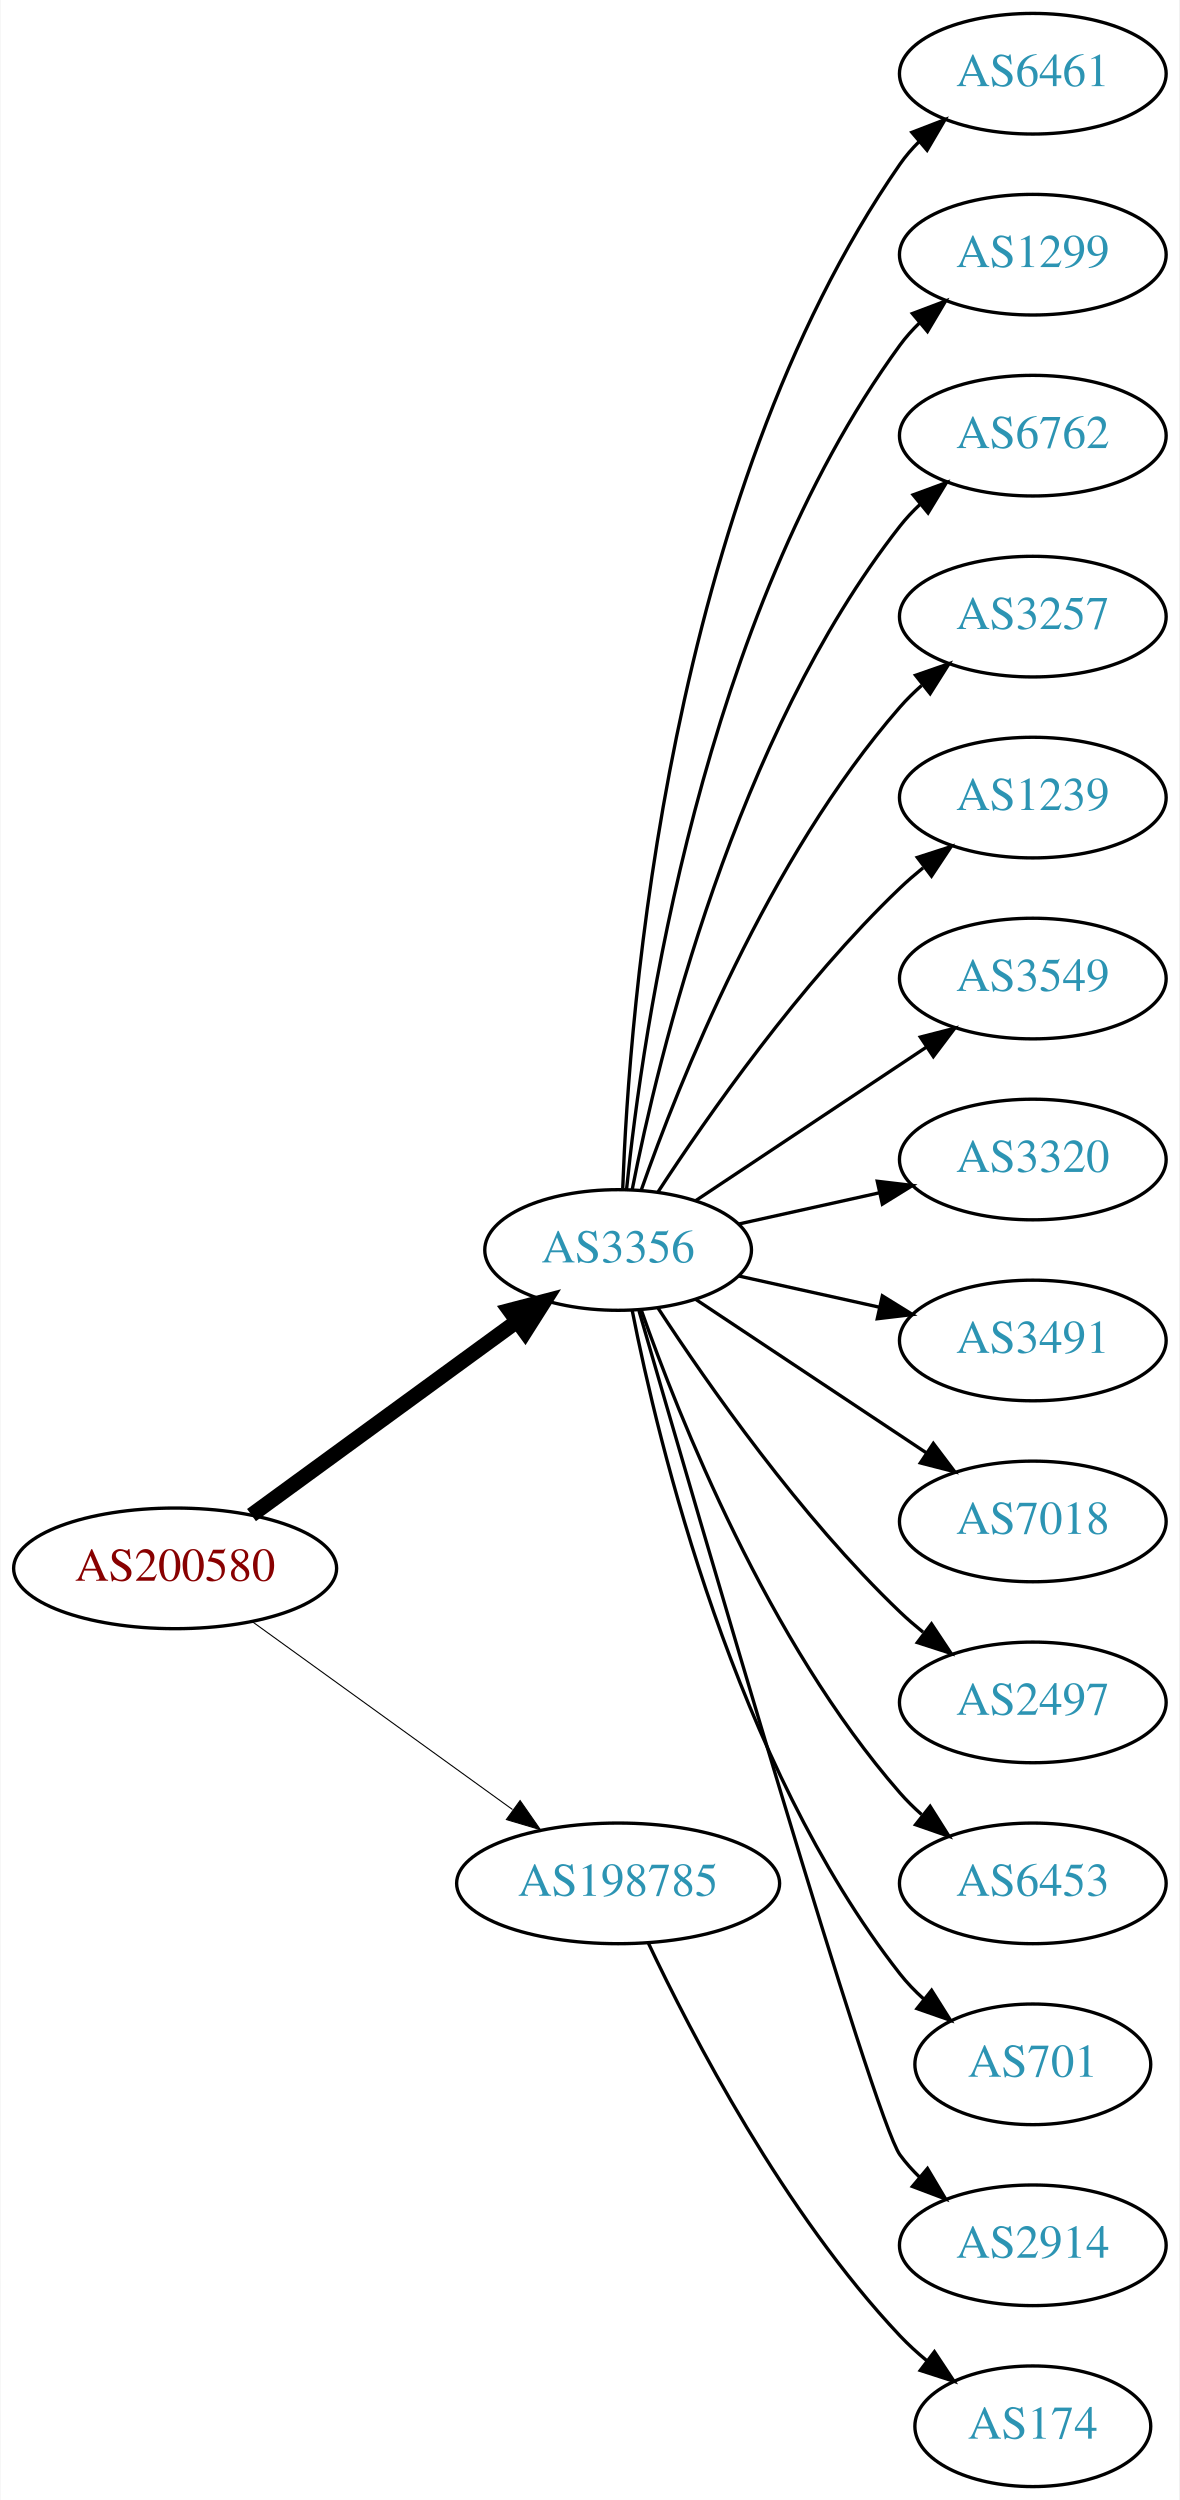
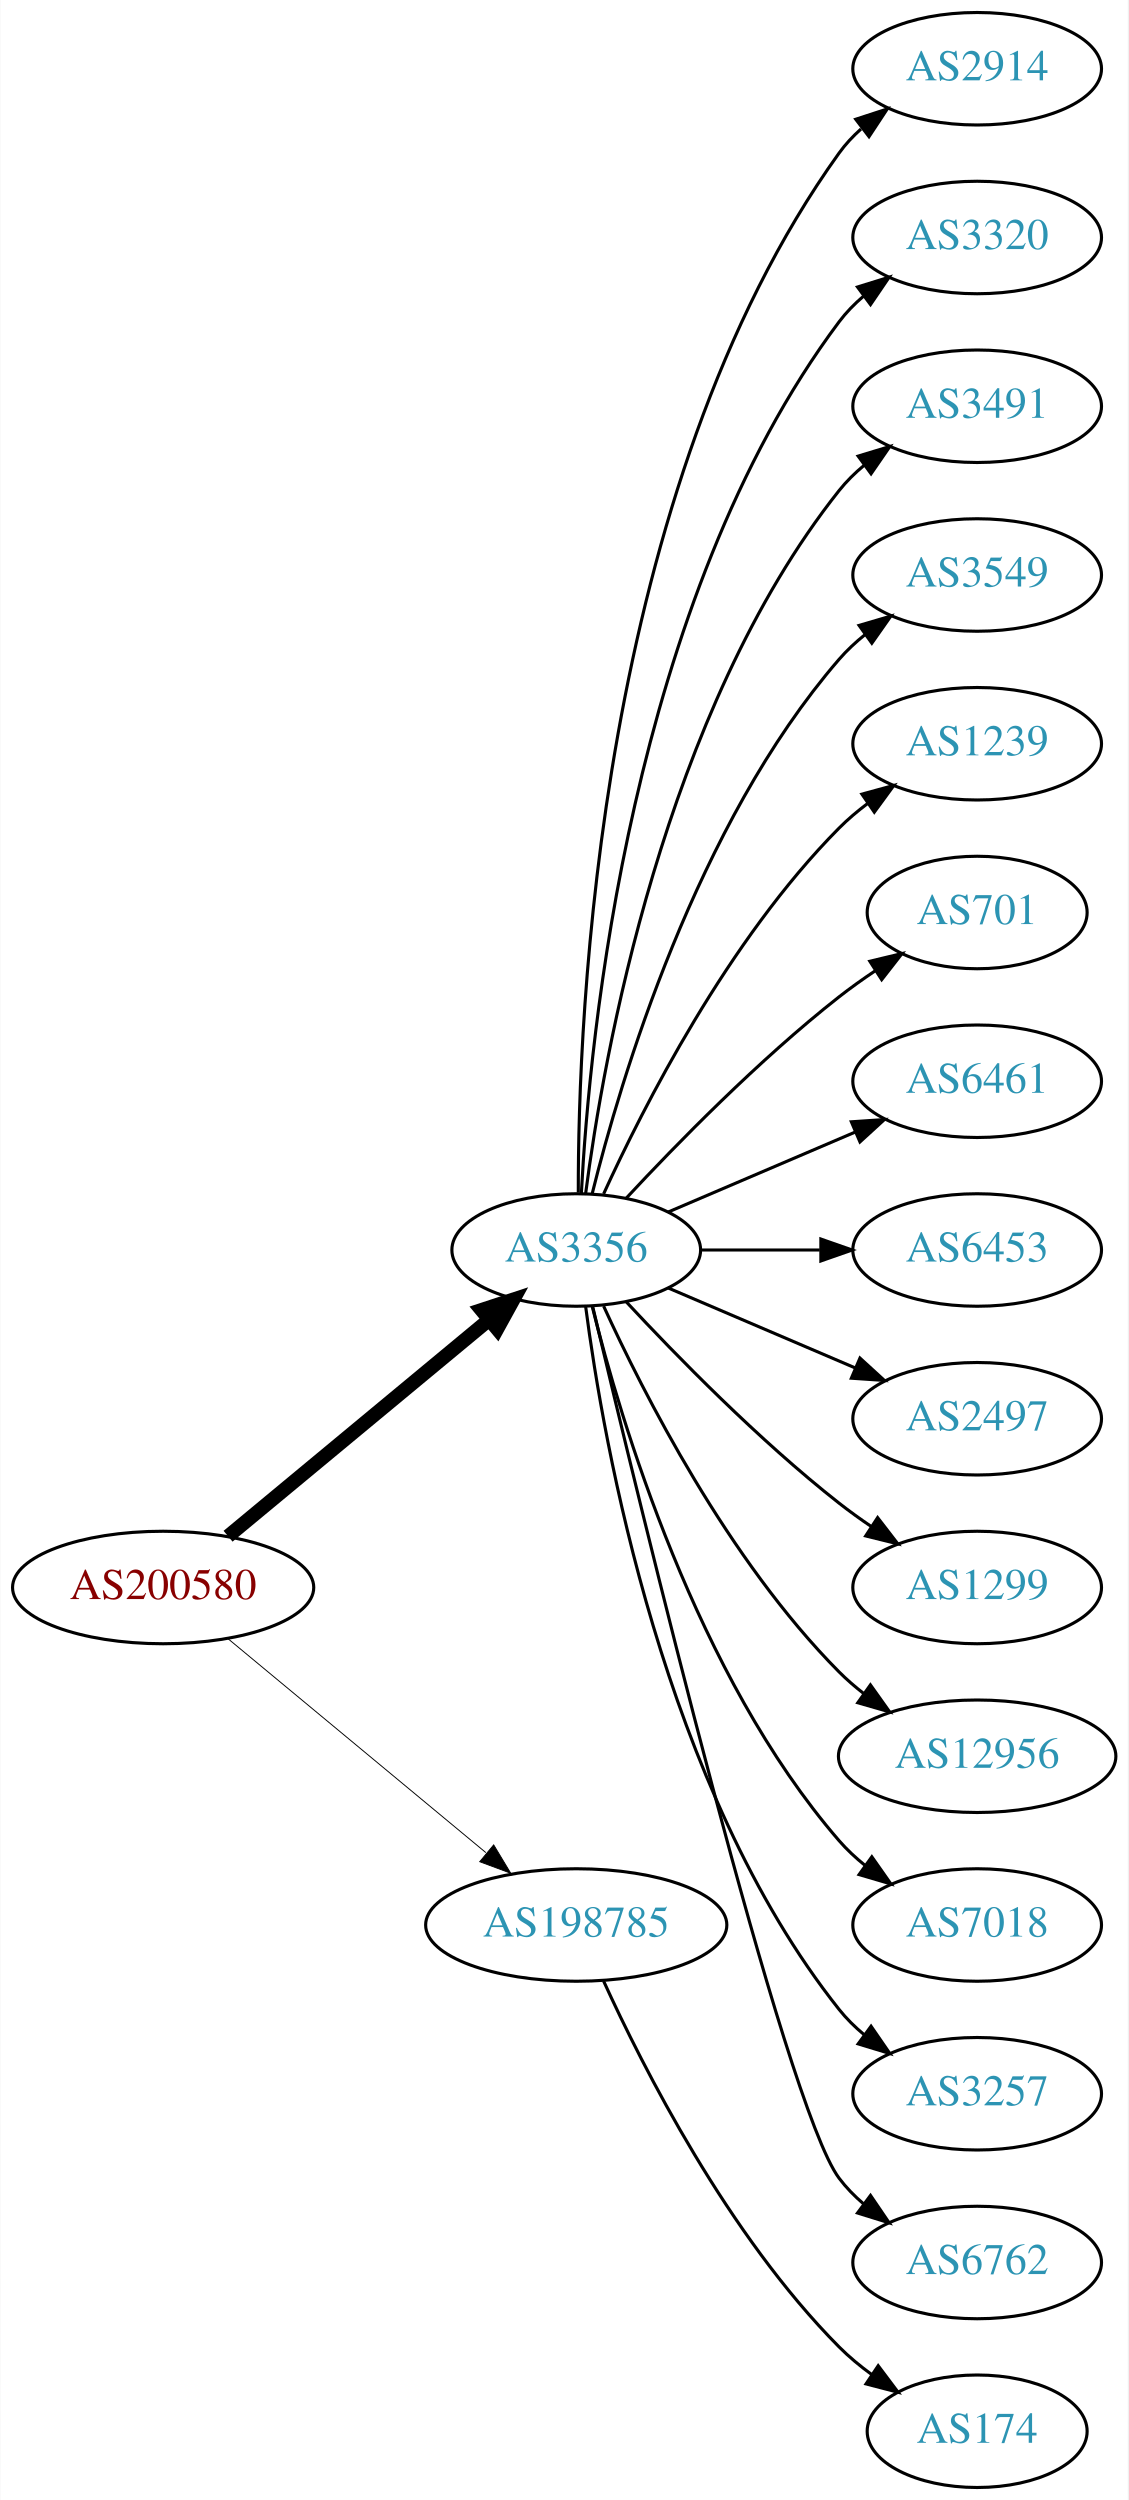
- <svg xmlns="http://www.w3.org/2000/svg" xmlns:xlink="http://www.w3.org/1999/xlink" width="352pt" height="746pt" viewBox="0.00 0.00 351.68 746.00">
-   <g id="graph0" class="graph" transform="scale(1 1) rotate(0) translate(4 742)">
-     <polygon fill="white" stroke="none" points="-4,4 -4,-742 347.676,-742 347.676,4 -4,4" />
+ <svg xmlns="http://www.w3.org/2000/svg" xmlns:xlink="http://www.w3.org/1999/xlink" width="361pt" height="800pt" viewBox="0.00 0.00 360.78 800.00">
+   <g id="graph0" class="graph" transform="scale(1 1) rotate(0) translate(4 796)">
+     <polygon fill="white" stroke="none" points="-4,4 -4,-796 356.775,-796 356.775,4 -4,4" />
    <g id="node1" class="node">
      <g id="a_node1">
        <a xlink:href="/asn/200580" xlink:title="AS200580 ~ Netzweck gmbh [AT]">
-           <ellipse fill="#ffffff" stroke="black" cx="48.096" cy="-274" rx="48.192" ry="18" />
-           <text text-anchor="middle" x="48.096" y="-270.3" font-family="Times,serif" font-size="14.00" fill="#880000">AS200580</text>
+           <ellipse fill="#ffffff" stroke="black" cx="48.096" cy="-288" rx="48.192" ry="18" />
+           <text text-anchor="middle" x="48.096" y="-284.3" font-family="Times,serif" font-size="14.00" fill="#880000">AS200580</text>
        </a>
      </g>
    </g>
    <g id="node2" class="node">
      <g id="a_node2">
        <a xlink:href="/asn/3356" xlink:title="AS3356 ~ Level 3 Parent, LLC [US]">
-           <ellipse fill="#ffffff" stroke="black" cx="180.287" cy="-369" rx="39.794" ry="18" />
-           <text text-anchor="middle" x="180.287" y="-365.3" font-family="Times,serif" font-size="14.00" fill="#2c94b3">AS3356</text>
+           <ellipse fill="#ffffff" stroke="black" cx="180.287" cy="-396" rx="39.794" ry="18" />
+           <text text-anchor="middle" x="180.287" y="-392.3" font-family="Times,serif" font-size="14.00" fill="#2c94b3">AS3356</text>
        </a>
      </g>
    </g>
    <g id="edge1" class="edge">
-       <path fill="none" stroke="black" stroke-width="4.5" d="M70.887,-289.901C92.549,-305.707 125.92,-330.058 149.912,-347.565" />
-       <polygon fill="black" stroke="black" stroke-width="4.5" points="147.889,-350.963 158.288,-353.677 152.531,-344.602 147.889,-350.963" />
+       <path fill="none" stroke="black" stroke-width="4.5" d="M68.869,-304.403C91.109,-322.852 127.363,-352.926 152.221,-373.547" />
+       <polygon fill="black" stroke="black" stroke-width="4.5" points="149.967,-376.793 160.178,-380.148 154.995,-370.732 149.967,-376.793" />
    </g>
    <g id="node3" class="node">
      <g id="a_node3">
        <a xlink:href="/asn/198785" xlink:title="AS198785 ~ Sedmi Odjel d.o.o. [HR]">
          <ellipse fill="#ffffff" stroke="black" cx="180.287" cy="-180" rx="48.192" ry="18" />
          <text text-anchor="middle" x="180.287" y="-176.3" font-family="Times,serif" font-size="14.00" fill="#2c94b3">AS198785</text>
        </a>
      </g>
    </g>
    <g id="edge2" class="edge">
-       <path fill="none" stroke="black" stroke-width="0.321" d="M71.181,-258.054C92.503,-242.659 124.969,-219.219 148.758,-202.042" />
-       <polygon fill="black" stroke="black" stroke-width="0.321" points="151.035,-204.716 157.094,-196.024 146.937,-199.04 151.035,-204.716" />
+       <path fill="none" stroke="black" stroke-width="0.3" d="M68.869,-271.597C90.854,-253.36 126.531,-223.764 151.359,-203.168" />
+       <polygon fill="black" stroke="black" stroke-width="0.3" points="153.866,-205.636 159.328,-196.557 149.397,-200.248 153.866,-205.636" />
    </g>
    <g id="node4" class="node">
      <g id="a_node4">
-         <a xlink:href="/asn/6461" xlink:title="AS6461 ~ Zayo Bandwidth [US]">
-           <ellipse fill="#ffffff" stroke="black" cx="304.029" cy="-720" rx="39.794" ry="18" />
-           <text text-anchor="middle" x="304.029" y="-716.3" font-family="Times,serif" font-size="14.00" fill="#2c94b3">AS6461</text>
+         <a xlink:href="/asn/2914" xlink:title="AS2914 ~ NTT America, Inc. [US]">
+           <ellipse fill="#ffffff" stroke="black" cx="308.579" cy="-774" rx="39.794" ry="18" />
+           <text text-anchor="middle" x="308.579" y="-770.3" font-family="Times,serif" font-size="14.00" fill="#2c94b3">AS2914</text>
        </a>
      </g>
    </g>
    <g id="edge3" class="edge">
-       <path fill="none" stroke="black" d="M181.657,-387.289C183.559,-439.688 195.087,-593.007 264.383,-693 266.044,-695.397 267.991,-697.649 270.112,-699.751" />
-       <polygon fill="black" stroke="black" points="267.946,-702.503 277.834,-706.309 272.477,-697.168 267.946,-702.503" />
+       <path fill="none" stroke="black" d="M180.948,-414.375C180.825,-470.008 187.179,-639.384 264.383,-747 266.393,-749.802 268.794,-752.378 271.419,-754.73" />
+       <polygon fill="black" stroke="black" points="269.727,-757.841 279.802,-761.122 273.972,-752.275 269.727,-757.841" />
    </g>
    <g id="node5" class="node">
      <g id="a_node5">
-         <a xlink:href="/asn/1299" xlink:title="AS1299 ~ Telia Carrier [EU]">
-           <ellipse fill="#ffffff" stroke="black" cx="304.029" cy="-666" rx="39.794" ry="18" />
-           <text text-anchor="middle" x="304.029" y="-662.3" font-family="Times,serif" font-size="14.00" fill="#2c94b3">AS1299</text>
+         <a xlink:href="/asn/3320" xlink:title="AS3320 ~ DTAG [DE]">
+           <ellipse fill="#ffffff" stroke="black" cx="308.579" cy="-720" rx="39.794" ry="18" />
+           <text text-anchor="middle" x="308.579" y="-716.3" font-family="Times,serif" font-size="14.00" fill="#2c94b3">AS3320</text>
        </a>
      </g>
    </g>
    <g id="edge4" class="edge">
-       <path fill="none" stroke="black" d="M182.817,-387.203C187.504,-433.488 205.168,-557.746 264.383,-639 266.1,-641.356 268.088,-643.58 270.238,-645.662" />
-       <polygon fill="black" stroke="black" points="268.101,-648.438 278.012,-652.182 272.599,-643.074 268.101,-648.438" />
+       <path fill="none" stroke="black" d="M181.918,-414.005C184.503,-463.497 197.653,-603.837 264.383,-693 266.635,-696.009 269.33,-698.763 272.258,-701.264" />
+       <polygon fill="black" stroke="black" points="270.291,-704.163 280.413,-707.294 274.453,-698.534 270.291,-704.163" />
    </g>
    <g id="node6" class="node">
      <g id="a_node6">
-         <a xlink:href="/asn/6762" xlink:title="AS6762 ~ TELECOM ITALIA SPARKLE S.p.A. [IT]">
-           <ellipse fill="#ffffff" stroke="black" cx="304.029" cy="-612" rx="39.794" ry="18" />
-           <text text-anchor="middle" x="304.029" y="-608.3" font-family="Times,serif" font-size="14.00" fill="#2c94b3">AS6762</text>
+         <a xlink:href="/asn/3491" xlink:title="AS3491 ~ PCCW Global, Inc. [US]">
+           <ellipse fill="#ffffff" stroke="black" cx="308.579" cy="-666" rx="39.794" ry="18" />
+           <text text-anchor="middle" x="308.579" y="-662.3" font-family="Times,serif" font-size="14.00" fill="#2c94b3">AS3491</text>
        </a>
      </g>
    </g>
    <g id="edge5" class="edge">
-       <path fill="none" stroke="black" d="M184.482,-386.992C192.225,-426.441 215.101,-522.037 264.383,-585 266.18,-587.296 268.226,-589.476 270.415,-591.528" />
-       <polygon fill="black" stroke="black" points="268.321,-594.337 278.265,-597.991 272.77,-588.933 268.321,-594.337" />
+       <path fill="none" stroke="black" d="M183.304,-414.137C188.931,-457.394 208.258,-568.278 264.383,-639 266.719,-641.944 269.471,-644.655 272.434,-647.129" />
+       <polygon fill="black" stroke="black" points="270.498,-650.048 280.638,-653.12 274.627,-644.396 270.498,-650.048" />
    </g>
    <g id="node7" class="node">
      <g id="a_node7">
-         <a xlink:href="/asn/3257" xlink:title="AS3257 ~ GTT [DE]">
-           <ellipse fill="#ffffff" stroke="black" cx="304.029" cy="-558" rx="39.794" ry="18" />
-           <text text-anchor="middle" x="304.029" y="-554.3" font-family="Times,serif" font-size="14.00" fill="#2c94b3">AS3257</text>
+         <a xlink:href="/asn/3549" xlink:title="AS3549 ~ Level 3 Parent, LLC [US]">
+           <ellipse fill="#ffffff" stroke="black" cx="308.579" cy="-612" rx="39.794" ry="18" />
+           <text text-anchor="middle" x="308.579" y="-608.3" font-family="Times,serif" font-size="14.00" fill="#2c94b3">AS3549</text>
        </a>
      </g>
    </g>
    <g id="edge6" class="edge">
-       <path fill="none" stroke="black" d="M187.223,-386.979C198.391,-418.785 225.001,-485.867 264.383,-531 266.35,-533.255 268.544,-535.416 270.86,-537.465" />
-       <polygon fill="black" stroke="black" points="269.04,-540.49 279.048,-543.969 273.394,-535.008 269.04,-540.49" />
+       <path fill="none" stroke="black" d="M185.404,-414.075C194.377,-450.148 218.654,-532.14 264.383,-585 266.842,-587.843 269.675,-590.485 272.69,-592.917" />
+       <polygon fill="black" stroke="black" points="270.799,-595.867 280.965,-598.849 274.877,-590.178 270.799,-595.867" />
    </g>
    <g id="node8" class="node">
      <g id="a_node8">
        <a xlink:href="/asn/1239" xlink:title="AS1239 ~ Sprint [US]">
-           <ellipse fill="#ffffff" stroke="black" cx="304.029" cy="-504" rx="39.794" ry="18" />
-           <text text-anchor="middle" x="304.029" y="-500.3" font-family="Times,serif" font-size="14.00" fill="#2c94b3">AS1239</text>
+           <ellipse fill="#ffffff" stroke="black" cx="308.579" cy="-558" rx="39.794" ry="18" />
+           <text text-anchor="middle" x="308.579" y="-554.3" font-family="Times,serif" font-size="14.00" fill="#2c94b3">AS1239</text>
        </a>
      </g>
    </g>
    <g id="edge7" class="edge">
-       <path fill="none" stroke="black" d="M192.239,-386.393C206.924,-408.893 234.614,-448.569 264.383,-477 266.547,-479.067 268.881,-481.094 271.293,-483.051" />
-       <polygon fill="black" stroke="black" points="269.572,-486.138 279.656,-489.387 273.799,-480.558 269.572,-486.138" />
+       <path fill="none" stroke="black" d="M189.047,-413.954C201.68,-441.634 228.893,-495.265 264.383,-531 267.178,-533.814 270.319,-536.471 273.599,-538.939" />
+       <polygon fill="black" stroke="black" points="271.7,-541.88 281.922,-544.667 275.669,-536.114 271.7,-541.88" />
    </g>
    <g id="node9" class="node">
      <g id="a_node9">
-         <a xlink:href="/asn/3549" xlink:title="AS3549 ~ Level 3 Parent, LLC [US]">
-           <ellipse fill="#ffffff" stroke="black" cx="304.029" cy="-450" rx="39.794" ry="18" />
-           <text text-anchor="middle" x="304.029" y="-446.3" font-family="Times,serif" font-size="14.00" fill="#2c94b3">AS3549</text>
+         <a xlink:href="/asn/701" xlink:title="AS701 ~ UUNET [US]">
+           <ellipse fill="#ffffff" stroke="black" cx="308.579" cy="-504" rx="35.194" ry="18" />
+           <text text-anchor="middle" x="308.579" y="-500.3" font-family="Times,serif" font-size="14.00" fill="#2c94b3">AS701</text>
        </a>
      </g>
    </g>
    <g id="edge8" class="edge">
-       <path fill="none" stroke="black" d="M203.334,-383.668C222.605,-396.491 250.788,-415.241 272.276,-429.538" />
-       <polygon fill="black" stroke="black" points="270.471,-432.541 280.735,-435.167 274.349,-426.714 270.471,-432.541" />
+       <path fill="none" stroke="black" d="M196.287,-412.59C212.256,-429.762 238.713,-456.845 264.383,-477 268.002,-479.842 271.935,-482.644 275.903,-485.305" />
+       <polygon fill="black" stroke="black" points="274.239,-488.396 284.542,-490.865 278.028,-482.51 274.239,-488.396" />
    </g>
    <g id="node10" class="node">
      <g id="a_node10">
-         <a xlink:href="/asn/3320" xlink:title="AS3320 ~ DTAG [DE]">
-           <ellipse fill="#ffffff" stroke="black" cx="304.029" cy="-396" rx="39.794" ry="18" />
-           <text text-anchor="middle" x="304.029" y="-392.3" font-family="Times,serif" font-size="14.00" fill="#2c94b3">AS3320</text>
+         <a xlink:href="/asn/6461" xlink:title="AS6461 ~ Zayo Bandwidth [US]">
+           <ellipse fill="#ffffff" stroke="black" cx="308.579" cy="-450" rx="39.794" ry="18" />
+           <text text-anchor="middle" x="308.579" y="-446.3" font-family="Times,serif" font-size="14.00" fill="#2c94b3">AS6461</text>
        </a>
      </g>
    </g>
    <g id="edge9" class="edge">
-       <path fill="none" stroke="black" d="M216.174,-376.737C229.291,-379.646 244.39,-382.995 258.282,-386.076" />
-       <polygon fill="black" stroke="black" points="257.617,-389.513 268.138,-388.262 259.133,-382.68 257.617,-389.513" />
+       <path fill="none" stroke="black" d="M209.63,-408.119C227.298,-415.673 250.254,-425.489 269.5,-433.718" />
+       <polygon fill="black" stroke="black" points="268.324,-437.022 278.894,-437.735 271.076,-430.585 268.324,-437.022" />
    </g>
    <g id="node11" class="node">
      <g id="a_node11">
-         <a xlink:href="/asn/3491" xlink:title="AS3491 ~ PCCW Global, Inc. [US]">
-           <ellipse fill="#ffffff" stroke="black" cx="304.029" cy="-342" rx="39.794" ry="18" />
-           <text text-anchor="middle" x="304.029" y="-338.3" font-family="Times,serif" font-size="14.00" fill="#2c94b3">AS3491</text>
+         <a xlink:href="/asn/6453" xlink:title="AS6453 ~ TATA COMMUNICATIONS (AMERICA) INC [US]">
+           <ellipse fill="#ffffff" stroke="black" cx="308.579" cy="-396" rx="39.794" ry="18" />
+           <text text-anchor="middle" x="308.579" y="-392.3" font-family="Times,serif" font-size="14.00" fill="#2c94b3">AS6453</text>
        </a>
      </g>
    </g>
    <g id="edge10" class="edge">
-       <path fill="none" stroke="black" d="M216.174,-361.263C229.291,-358.354 244.39,-355.005 258.282,-351.924" />
-       <polygon fill="black" stroke="black" points="259.133,-355.32 268.138,-349.738 257.617,-348.487 259.133,-355.32" />
+       <path fill="none" stroke="black" d="M220.209,-396C232.213,-396 245.594,-396 258.204,-396" />
+       <polygon fill="black" stroke="black" points="258.568,-399.5 268.568,-396 258.568,-392.5 258.568,-399.5" />
    </g>
    <g id="node12" class="node">
      <g id="a_node12">
-         <a xlink:href="/asn/7018" xlink:title="AS7018 ~ AT&amp;T Services, Inc. [US]">
-           <ellipse fill="#ffffff" stroke="black" cx="304.029" cy="-288" rx="39.794" ry="18" />
-           <text text-anchor="middle" x="304.029" y="-284.3" font-family="Times,serif" font-size="14.00" fill="#2c94b3">AS7018</text>
+         <a xlink:href="/asn/2497" xlink:title="AS2497 ~ Internet Initiative Japan Inc. [JP]">
+           <ellipse fill="#ffffff" stroke="black" cx="308.579" cy="-342" rx="39.794" ry="18" />
+           <text text-anchor="middle" x="308.579" y="-338.3" font-family="Times,serif" font-size="14.00" fill="#2c94b3">AS2497</text>
        </a>
      </g>
    </g>
    <g id="edge11" class="edge">
-       <path fill="none" stroke="black" d="M203.334,-354.332C222.605,-341.509 250.788,-322.759 272.276,-308.462" />
-       <polygon fill="black" stroke="black" points="274.349,-311.286 280.735,-302.833 270.471,-305.459 274.349,-311.286" />
+       <path fill="none" stroke="black" d="M209.63,-383.881C227.298,-376.327 250.254,-366.511 269.5,-358.282" />
+       <polygon fill="black" stroke="black" points="271.076,-361.415 278.894,-354.265 268.324,-354.978 271.076,-361.415" />
    </g>
    <g id="node13" class="node">
      <g id="a_node13">
-         <a xlink:href="/asn/2497" xlink:title="AS2497 ~ Internet Initiative Japan Inc. [JP]">
-           <ellipse fill="#ffffff" stroke="black" cx="304.029" cy="-234" rx="39.794" ry="18" />
-           <text text-anchor="middle" x="304.029" y="-230.3" font-family="Times,serif" font-size="14.00" fill="#2c94b3">AS2497</text>
+         <a xlink:href="/asn/1299" xlink:title="AS1299 ~ Telia Carrier [EU]">
+           <ellipse fill="#ffffff" stroke="black" cx="308.579" cy="-288" rx="39.794" ry="18" />
+           <text text-anchor="middle" x="308.579" y="-284.3" font-family="Times,serif" font-size="14.00" fill="#2c94b3">AS1299</text>
        </a>
      </g>
    </g>
    <g id="edge12" class="edge">
-       <path fill="none" stroke="black" d="M192.239,-351.607C206.924,-329.107 234.614,-289.431 264.383,-261 266.547,-258.933 268.881,-256.906 271.293,-254.949" />
-       <polygon fill="black" stroke="black" points="273.799,-257.442 279.656,-248.613 269.572,-251.862 273.799,-257.442" />
+       <path fill="none" stroke="black" d="M196.287,-379.41C212.256,-362.238 238.713,-335.155 264.383,-315 267.67,-312.419 271.215,-309.872 274.81,-307.432" />
+       <polygon fill="black" stroke="black" points="276.725,-310.363 283.196,-301.974 272.906,-304.496 276.725,-310.363" />
    </g>
    <g id="node14" class="node">
      <g id="a_node14">
-         <a xlink:href="/asn/6453" xlink:title="AS6453 ~ TATA COMMUNICATIONS (AMERICA) INC [US]">
-           <ellipse fill="#ffffff" stroke="black" cx="304.029" cy="-180" rx="39.794" ry="18" />
-           <text text-anchor="middle" x="304.029" y="-176.3" font-family="Times,serif" font-size="14.00" fill="#2c94b3">AS6453</text>
+         <a xlink:href="/asn/12956" xlink:title="AS12956 ~ TELXIUS [ES]">
+           <ellipse fill="#ffffff" stroke="black" cx="308.579" cy="-234" rx="44.393" ry="18" />
+           <text text-anchor="middle" x="308.579" y="-230.3" font-family="Times,serif" font-size="14.00" fill="#2c94b3">AS12956</text>
        </a>
      </g>
    </g>
    <g id="edge13" class="edge">
-       <path fill="none" stroke="black" d="M187.223,-351.021C198.391,-319.215 225.001,-252.133 264.383,-207 266.35,-204.745 268.544,-202.584 270.86,-200.535" />
-       <polygon fill="black" stroke="black" points="273.394,-202.992 279.048,-194.031 269.04,-197.51 273.394,-202.992" />
+       <path fill="none" stroke="black" d="M189.047,-378.046C201.68,-350.366 228.893,-296.735 264.383,-261 266.825,-258.541 269.532,-256.202 272.365,-254.004" />
+       <polygon fill="black" stroke="black" points="274.426,-256.833 280.568,-248.201 270.383,-251.119 274.426,-256.833" />
    </g>
    <g id="node15" class="node">
      <g id="a_node15">
-         <a xlink:href="/asn/701" xlink:title="AS701 ~ UUNET [US]">
-           <ellipse fill="#ffffff" stroke="black" cx="304.029" cy="-126" rx="35.194" ry="18" />
-           <text text-anchor="middle" x="304.029" y="-122.3" font-family="Times,serif" font-size="14.00" fill="#2c94b3">AS701</text>
+         <a xlink:href="/asn/7018" xlink:title="AS7018 ~ AT&amp;T Services, Inc. [US]">
+           <ellipse fill="#ffffff" stroke="black" cx="308.579" cy="-180" rx="39.794" ry="18" />
+           <text text-anchor="middle" x="308.579" y="-176.3" font-family="Times,serif" font-size="14.00" fill="#2c94b3">AS7018</text>
        </a>
      </g>
    </g>
    <g id="edge14" class="edge">
-       <path fill="none" stroke="black" d="M184.482,-351.008C192.225,-311.559 215.101,-215.963 264.383,-153 266.451,-150.357 268.848,-147.869 271.416,-145.553" />
-       <polygon fill="black" stroke="black" points="273.828,-148.106 279.471,-139.139 269.468,-142.63 273.828,-148.106" />
+       <path fill="none" stroke="black" d="M185.404,-377.925C194.377,-341.852 218.654,-259.86 264.383,-207 266.842,-204.157 269.675,-201.515 272.69,-199.083" />
+       <polygon fill="black" stroke="black" points="274.877,-201.822 280.965,-193.151 270.799,-196.133 274.877,-201.822" />
    </g>
    <g id="node16" class="node">
      <g id="a_node16">
-         <a xlink:href="/asn/2914" xlink:title="AS2914 ~ NTT America, Inc. [US]">
-           <ellipse fill="#ffffff" stroke="black" cx="304.029" cy="-72" rx="39.794" ry="18" />
-           <text text-anchor="middle" x="304.029" y="-68.3" font-family="Times,serif" font-size="14.00" fill="#2c94b3">AS2914</text>
+         <a xlink:href="/asn/3257" xlink:title="AS3257 ~ GTT [DE]">
+           <ellipse fill="#ffffff" stroke="black" cx="308.579" cy="-126" rx="39.794" ry="18" />
+           <text text-anchor="middle" x="308.579" y="-122.3" font-family="Times,serif" font-size="14.00" fill="#2c94b3">AS3257</text>
        </a>
      </g>
    </g>
    <g id="edge15" class="edge">
-       <path fill="none" stroke="black" d="M186.52,-350.852C203.534,-292.002 256.638,-109.627 264.383,-99 266.1,-96.644 268.088,-94.42 270.238,-92.338" />
-       <polygon fill="black" stroke="black" points="272.599,-94.926 278.012,-85.818 268.101,-89.562 272.599,-94.926" />
+       <path fill="none" stroke="black" d="M183.304,-377.863C188.931,-334.606 208.258,-223.722 264.383,-153 266.719,-150.056 269.471,-147.345 272.434,-144.871" />
+       <polygon fill="black" stroke="black" points="274.627,-147.604 280.638,-138.88 270.498,-141.952 274.627,-147.604" />
    </g>
    <g id="node17" class="node">
      <g id="a_node17">
+         <a xlink:href="/asn/6762" xlink:title="AS6762 ~ TELECOM ITALIA SPARKLE S.p.A. [IT]">
+           <ellipse fill="#ffffff" stroke="black" cx="308.579" cy="-72" rx="39.794" ry="18" />
+           <text text-anchor="middle" x="308.579" y="-68.3" font-family="Times,serif" font-size="14.00" fill="#2c94b3">AS6762</text>
+         </a>
+       </g>
+     </g>
+     <g id="edge16" class="edge">
+       <path fill="none" stroke="black" d="M185.571,-377.786C200.031,-316.768 247.099,-122.094 264.383,-99 266.635,-95.991 269.33,-93.237 272.258,-90.736" />
+       <polygon fill="black" stroke="black" points="274.453,-93.466 280.413,-84.706 270.291,-87.838 274.453,-93.466" />
+     </g>
+     <g id="node18" class="node">
+       <g id="a_node18">
        <a xlink:href="/asn/174" xlink:title="AS174 ~ Cogent Communications [US]">
-           <ellipse fill="#ffffff" stroke="black" cx="304.029" cy="-18" rx="35.194" ry="18" />
-           <text text-anchor="middle" x="304.029" y="-14.3" font-family="Times,serif" font-size="14.00" fill="#2c94b3">AS174</text>
-         </a>
-       </g>
-     </g>
-     <g id="edge16" class="edge">
-       <path fill="none" stroke="black" d="M189.273,-162.264C202.208,-134.877 229.819,-81.632 264.383,-45 266.816,-42.422 269.532,-39.943 272.365,-37.604" />
-       <polygon fill="black" stroke="black" points="274.672,-40.247 280.525,-31.415 270.442,-34.669 274.672,-40.247" />
+           <ellipse fill="#ffffff" stroke="black" cx="308.579" cy="-18" rx="35.194" ry="18" />
+           <text text-anchor="middle" x="308.579" y="-14.3" font-family="Times,serif" font-size="14.00" fill="#2c94b3">AS174</text>
+         </a>
+       </g>
+     </g>
+     <g id="edge17" class="edge">
+       <path fill="none" stroke="black" d="M189.047,-162.046C201.68,-134.366 228.893,-80.735 264.383,-45 267.553,-41.808 271.17,-38.818 274.929,-36.076" />
+       <polygon fill="black" stroke="black" points="276.911,-38.961 283.272,-30.488 273.016,-33.145 276.911,-38.961" />
    </g>
  </g>
</svg>
